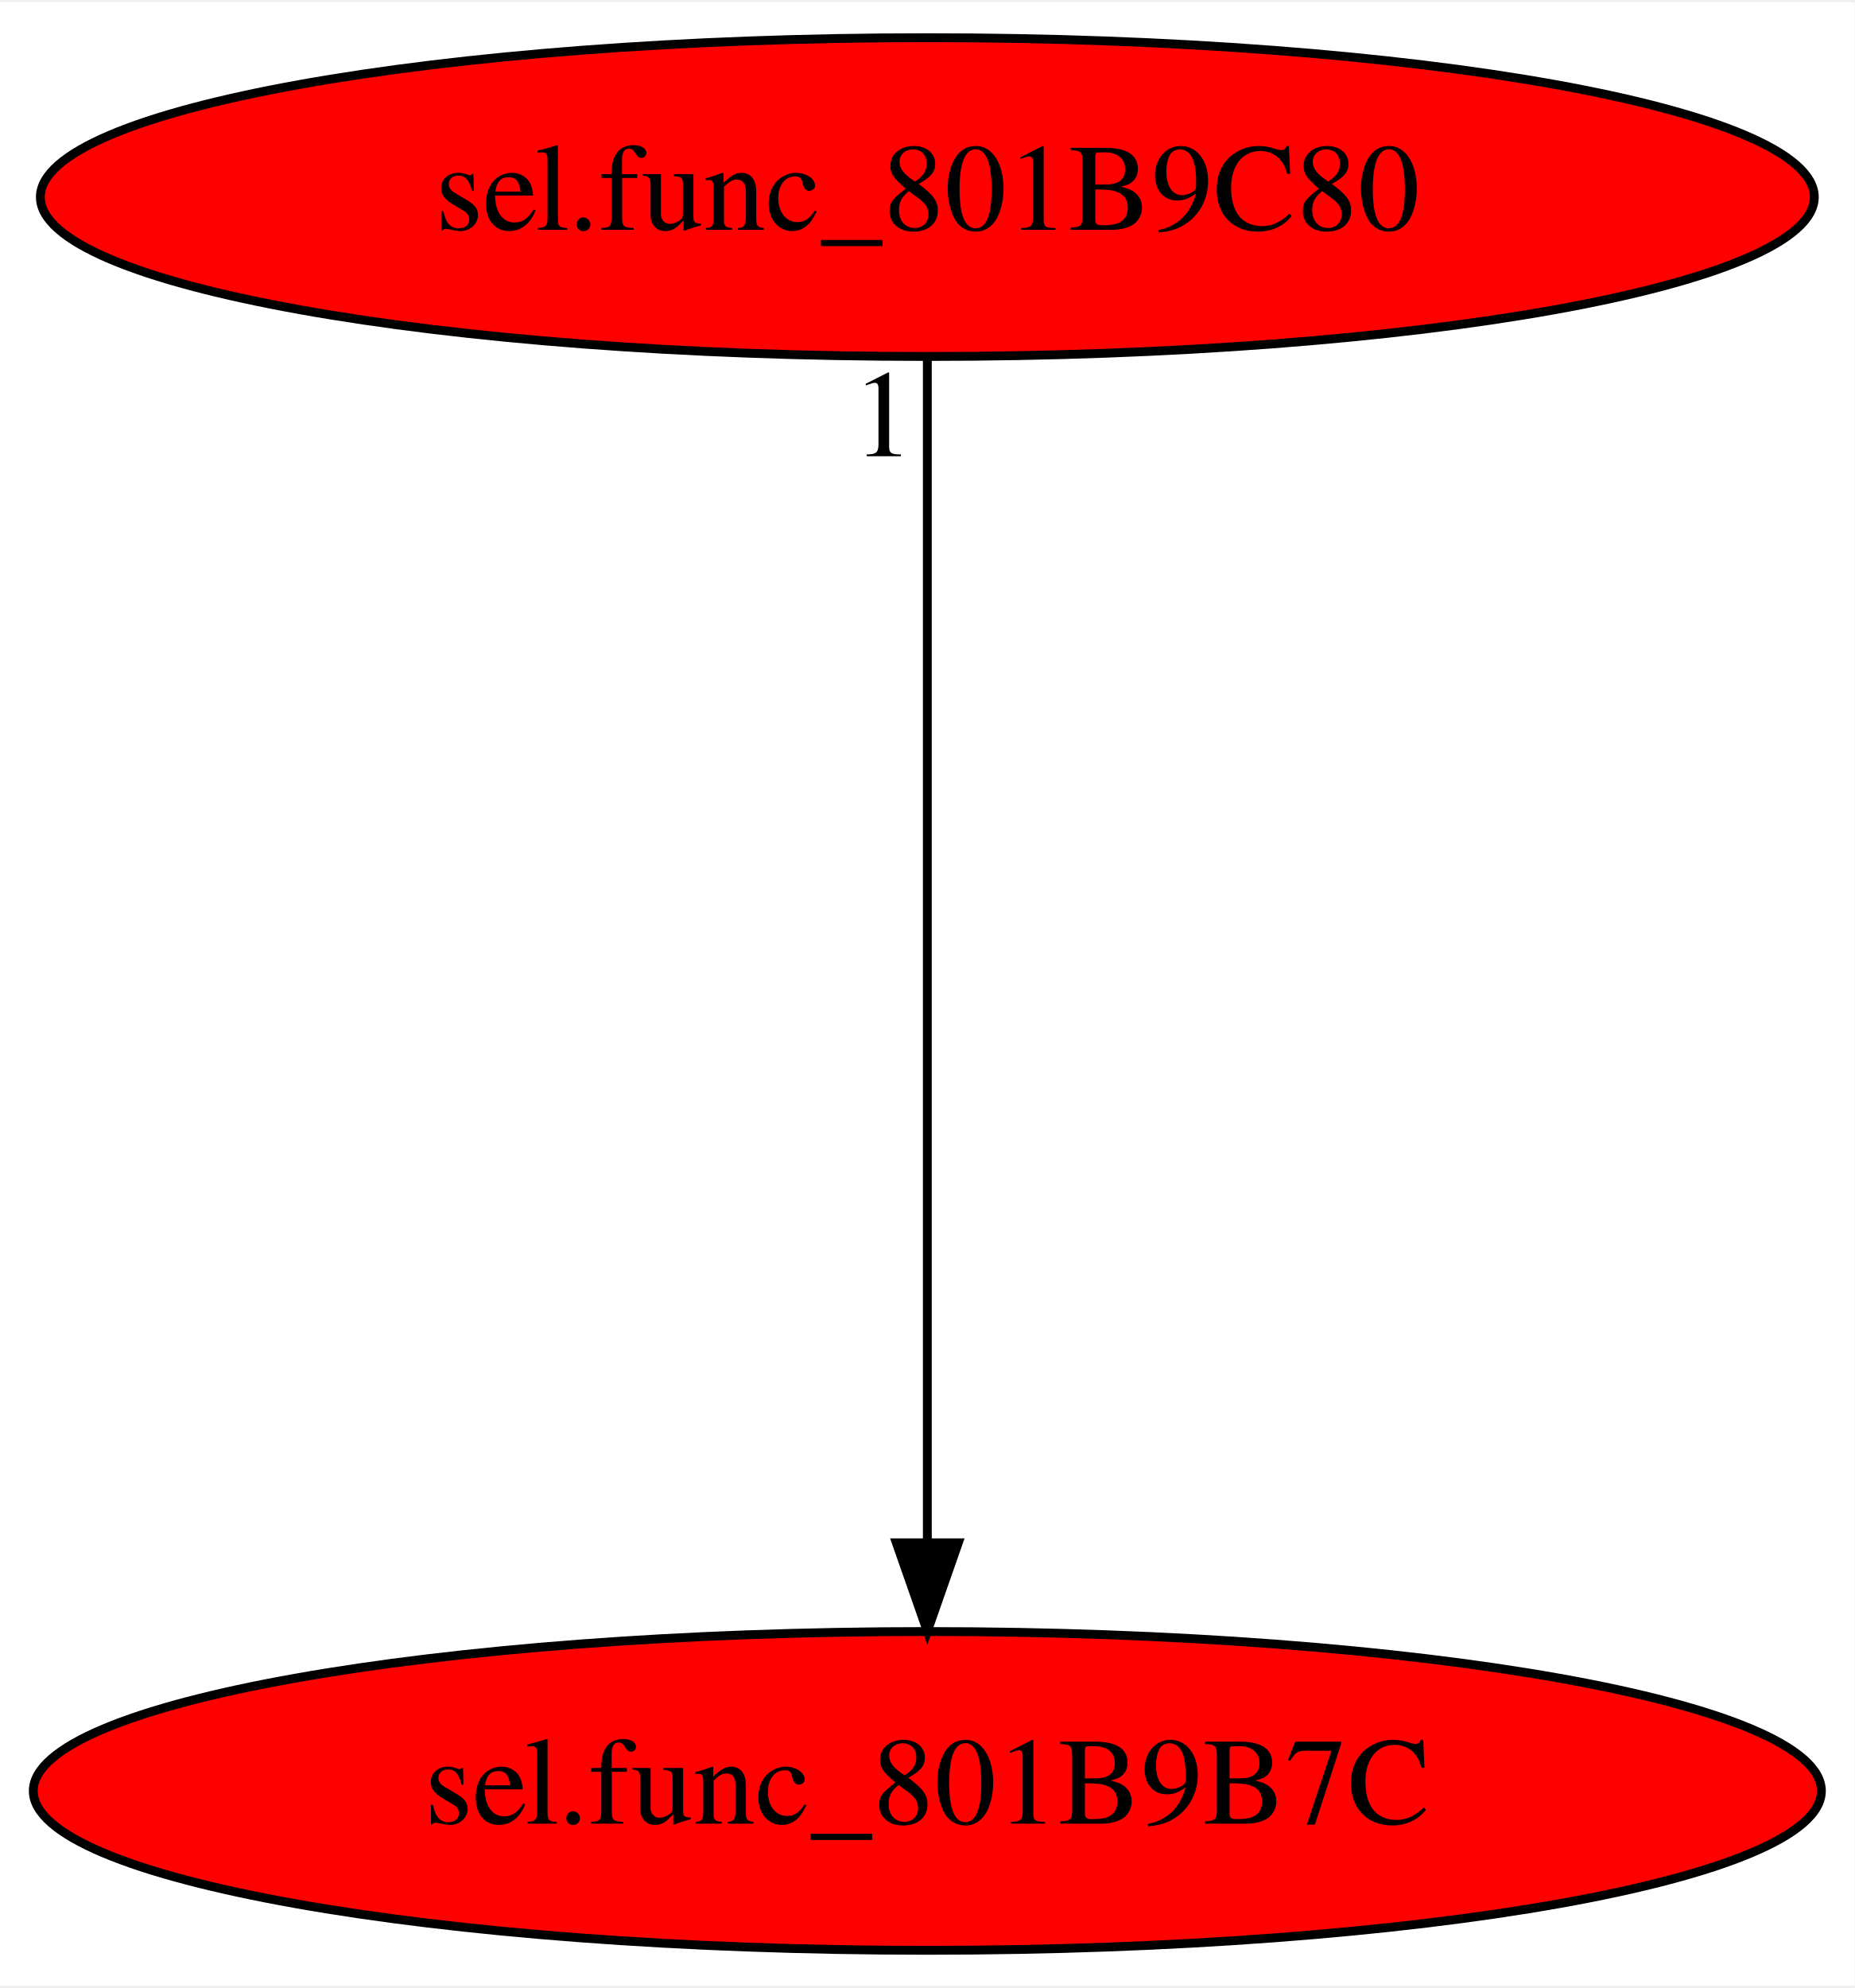
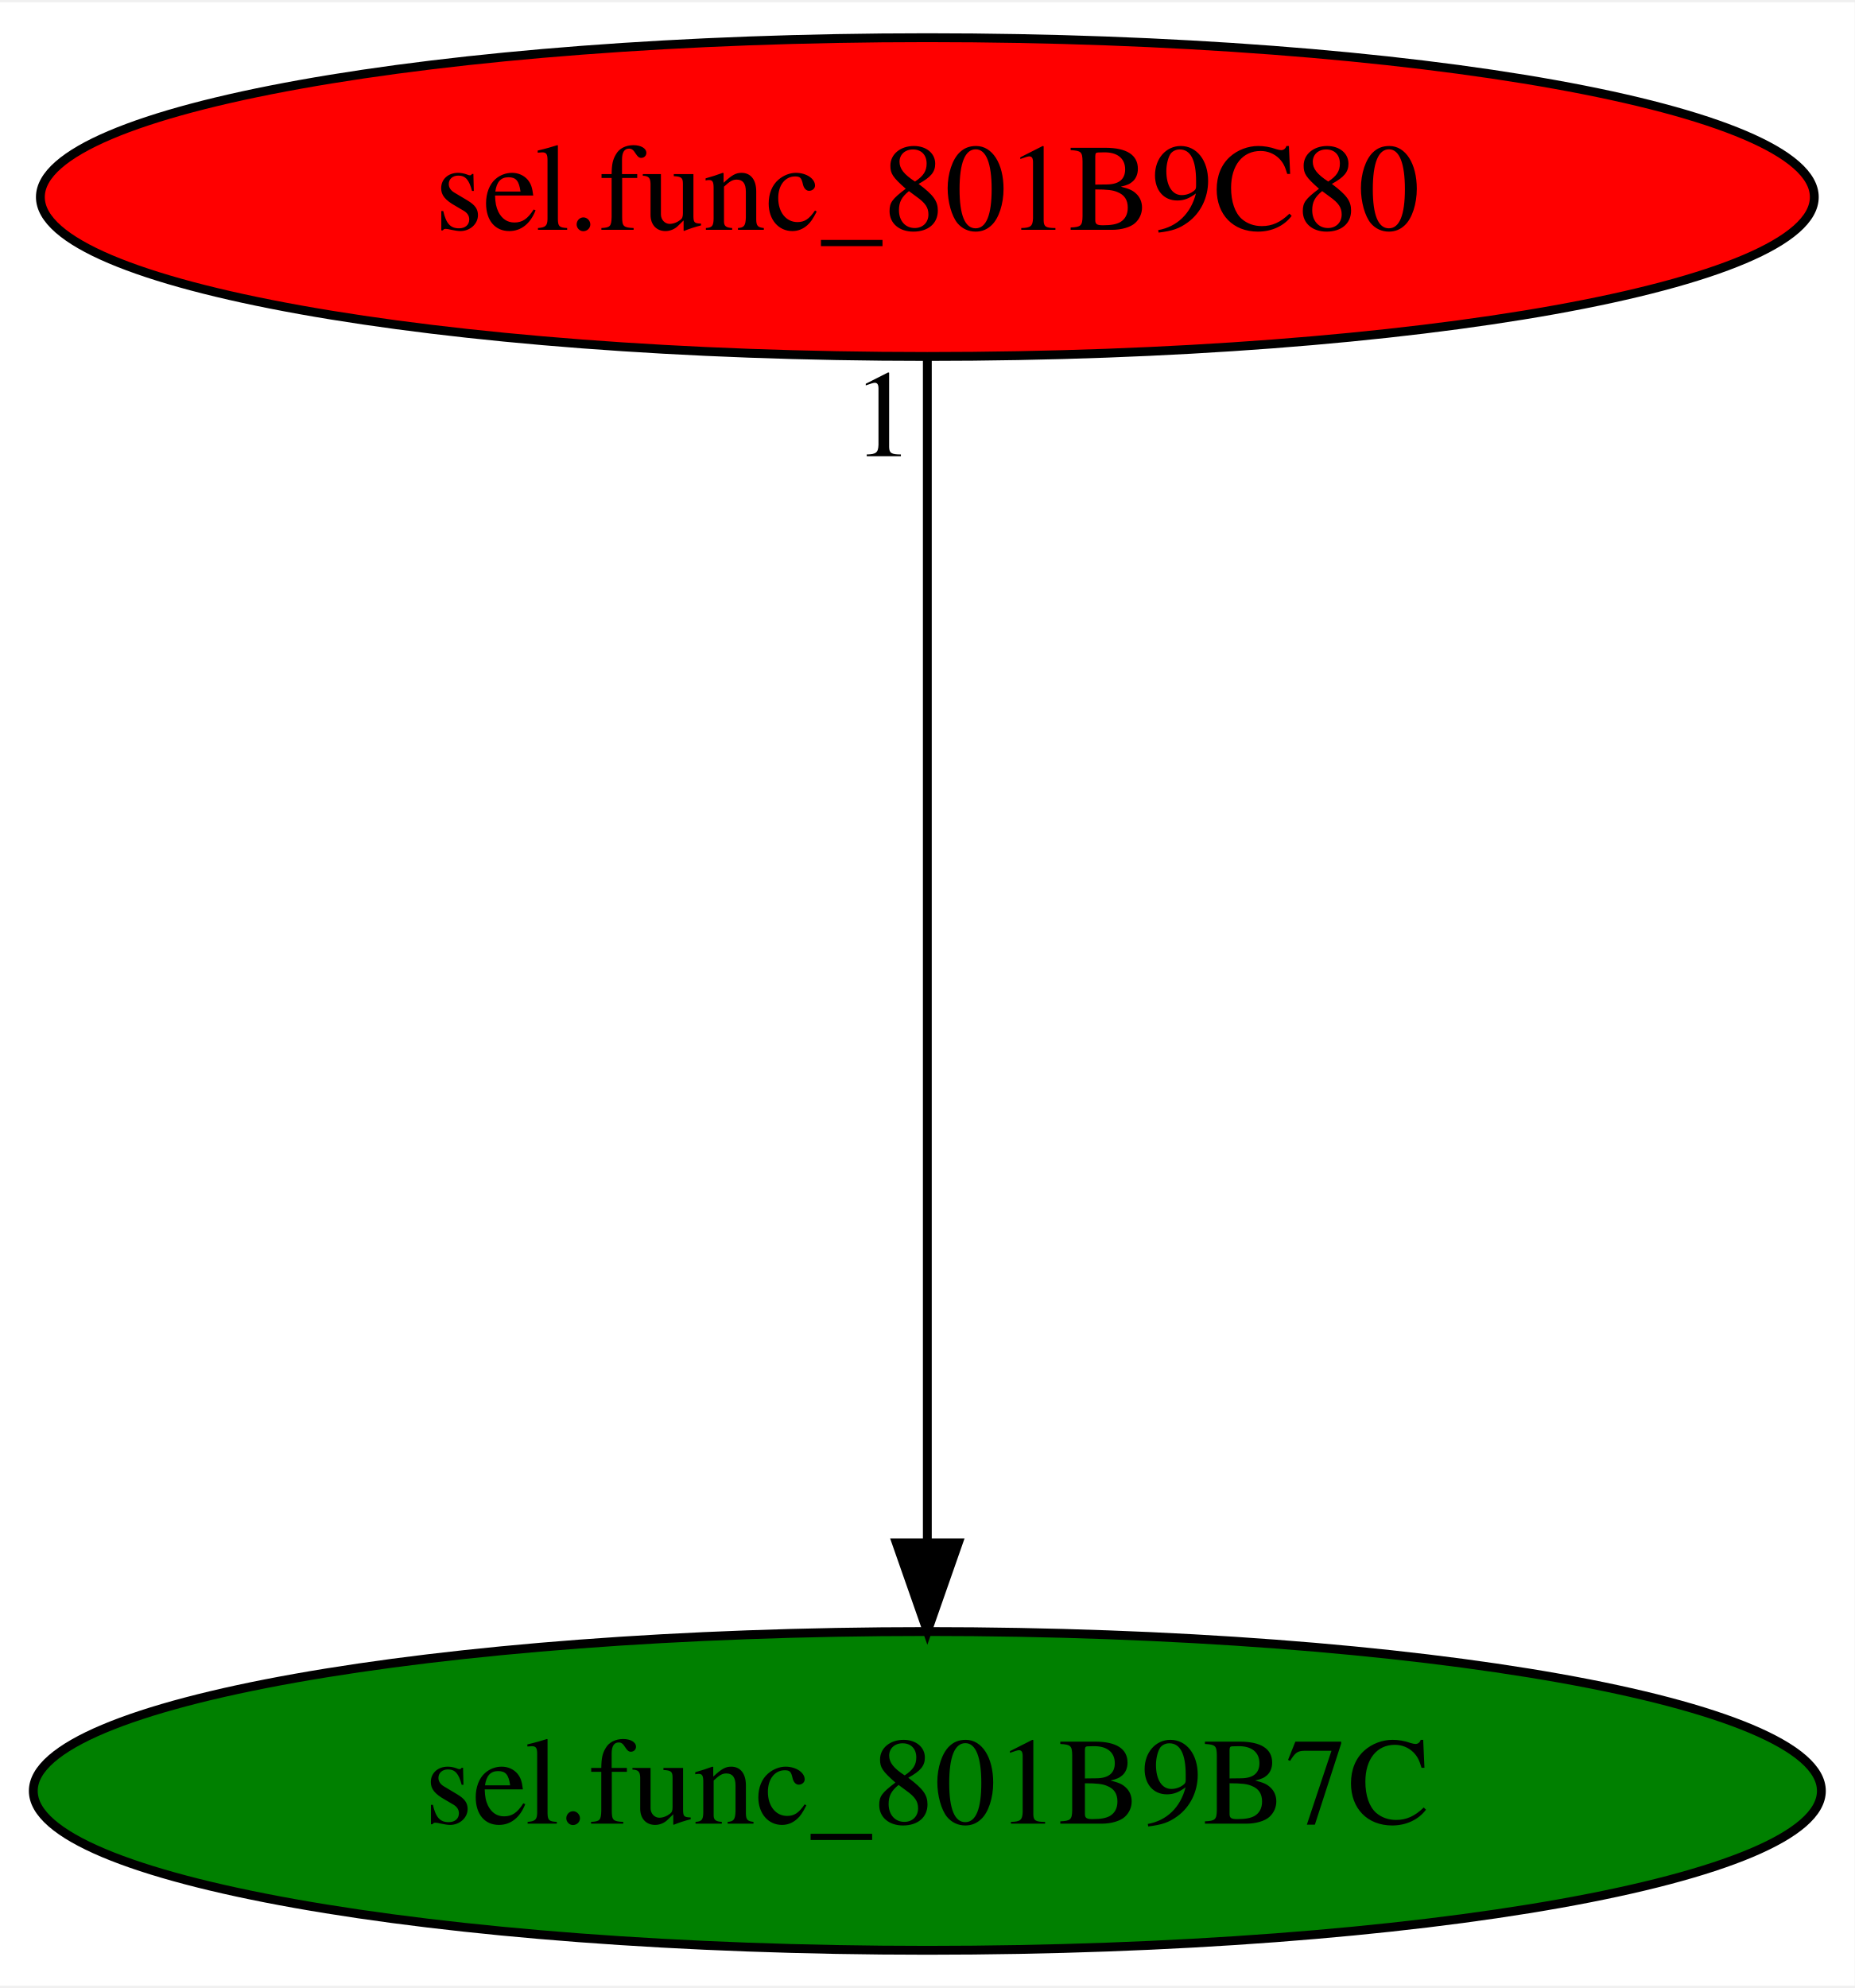
<svg xmlns="http://www.w3.org/2000/svg" xmlns:xlink="http://www.w3.org/1999/xlink" width="209pt" height="224pt" viewBox="0.00 0.00 209.48 224.00">
  <g id="graph0" class="graph" transform="scale(1 1) rotate(0) translate(4 220)">
    <polygon fill="white" stroke="transparent" points="-4,4 -4,-220 205.48,-220 205.48,4 -4,4" />
    <g id="node1" class="node">
-       <ellipse fill="red" stroke="black" cx="100.74" cy="-18" rx="100.98" ry="18" />
+       <ellipse fill="green" stroke="black" cx="100.74" cy="-18" rx="100.98" ry="18" />
      <text text-anchor="middle" x="100.74" y="-14.3" font-family="Times,serif" font-size="14.00">sel.func_801B9B7C</text>
    </g>
    <g id="node2" class="node">
      <g id="a_node2">
        <a xlink:href="sel.func_801B9C80.svg" xlink:title="sel.func_801B9C80">
          <ellipse fill="red" stroke="black" cx="100.74" cy="-198" rx="100.18" ry="18" />
          <text text-anchor="middle" x="100.74" y="-194.3" font-family="Times,serif" font-size="14.00">sel.func_801B9C80</text>
        </a>
      </g>
    </g>
    <g id="edge1" class="edge">
      <path fill="none" stroke="black" d="M100.74,-179.93C100.74,-148.97 100.74,-83.3 100.74,-46.13" />
      <polygon fill="black" stroke="black" points="104.24,-46.02 100.74,-36.02 97.24,-46.02 104.24,-46.02" />
      <text text-anchor="middle" x="95.74" y="-168.73" font-family="Times,serif" font-size="14.00">1</text>
    </g>
  </g>
</svg>
